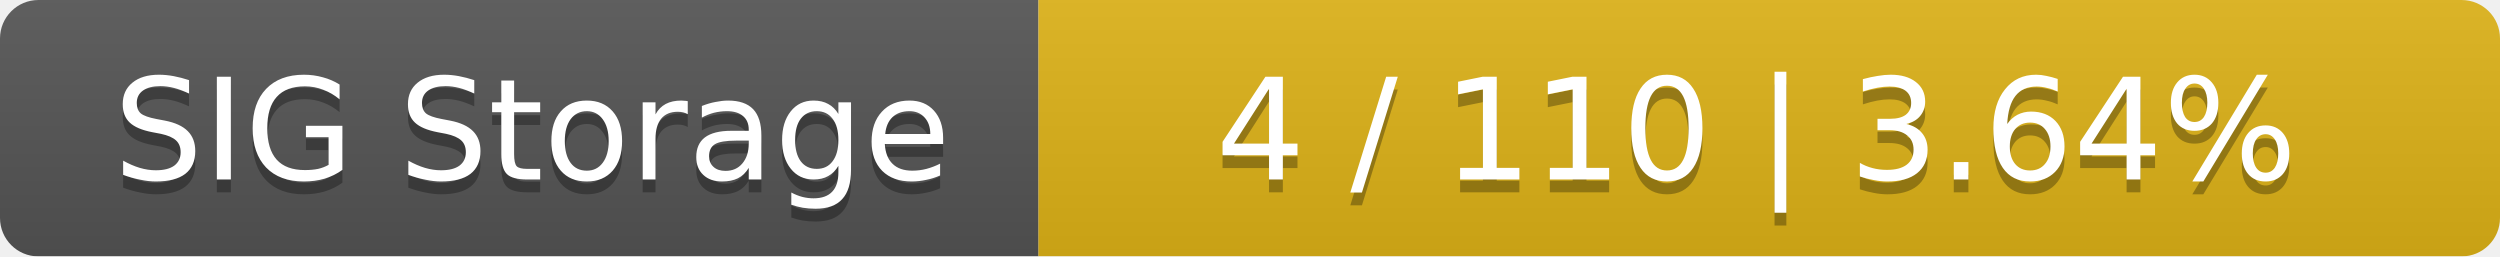
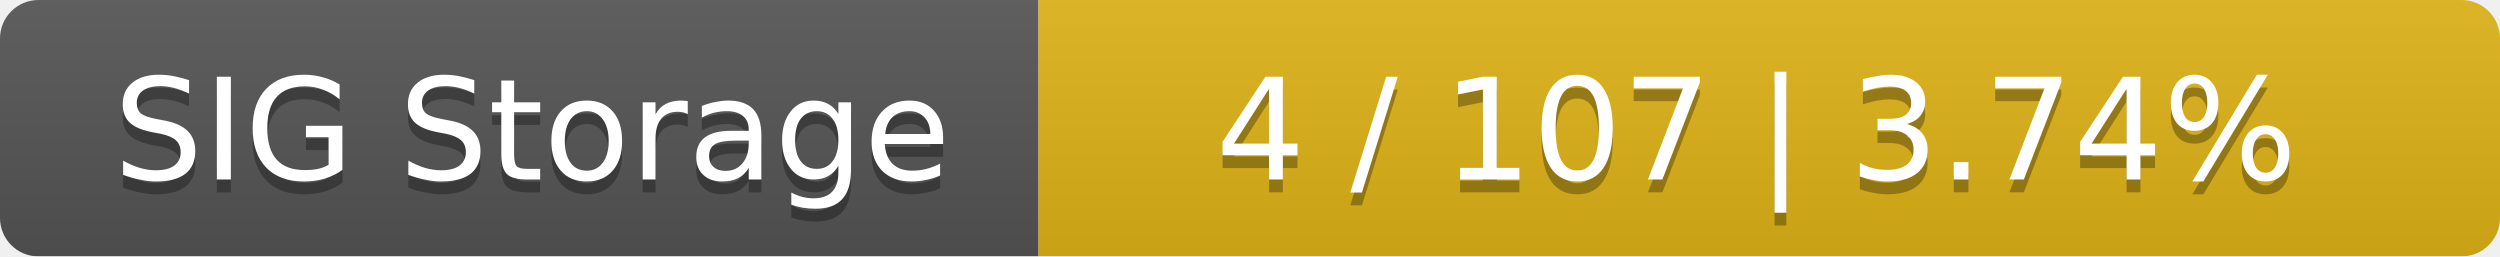
<svg xmlns="http://www.w3.org/2000/svg" width="195" height="20">
  <linearGradient id="smooth" x2="0" y2="100%">
    <stop offset="0" stop-color="#bbb" stop-opacity=".1" />
    <stop offset="1" stop-opacity=".1" />
  </linearGradient>
  <mask id="round">
    <rect width="195" height="20" rx="3" fill="#fff" />
  </mask>
  <g mask="url(#round)">
    <rect width="81" height="20" fill="#555" />
    <rect x="81" width="114" height="20" fill="#dfb317" />
    <rect width="195" height="20" fill="url(#smooth)" />
  </g>
  <g fill="#fff" text-anchor="middle" font-family="DejaVu Sans,Verdana,Geneva,sans-serif" font-size="11">
    <text x="41.5" y="15" fill="#010101" fill-opacity=".3">SIG Storage</text>
    <text x="41.5" y="14">SIG Storage</text>
-     <text x="137" y="15" fill="#010101" fill-opacity=".3">4 / 110    |    3.64%</text>
-     <text x="137" y="14">4 / 110    |    3.64%</text>
+     <text x="137" y="15" fill="#010101" fill-opacity=".3">4 / 107    |    3.74%</text>
+     <text x="137" y="14">4 / 107    |    3.74%</text>
  </g>
</svg>
